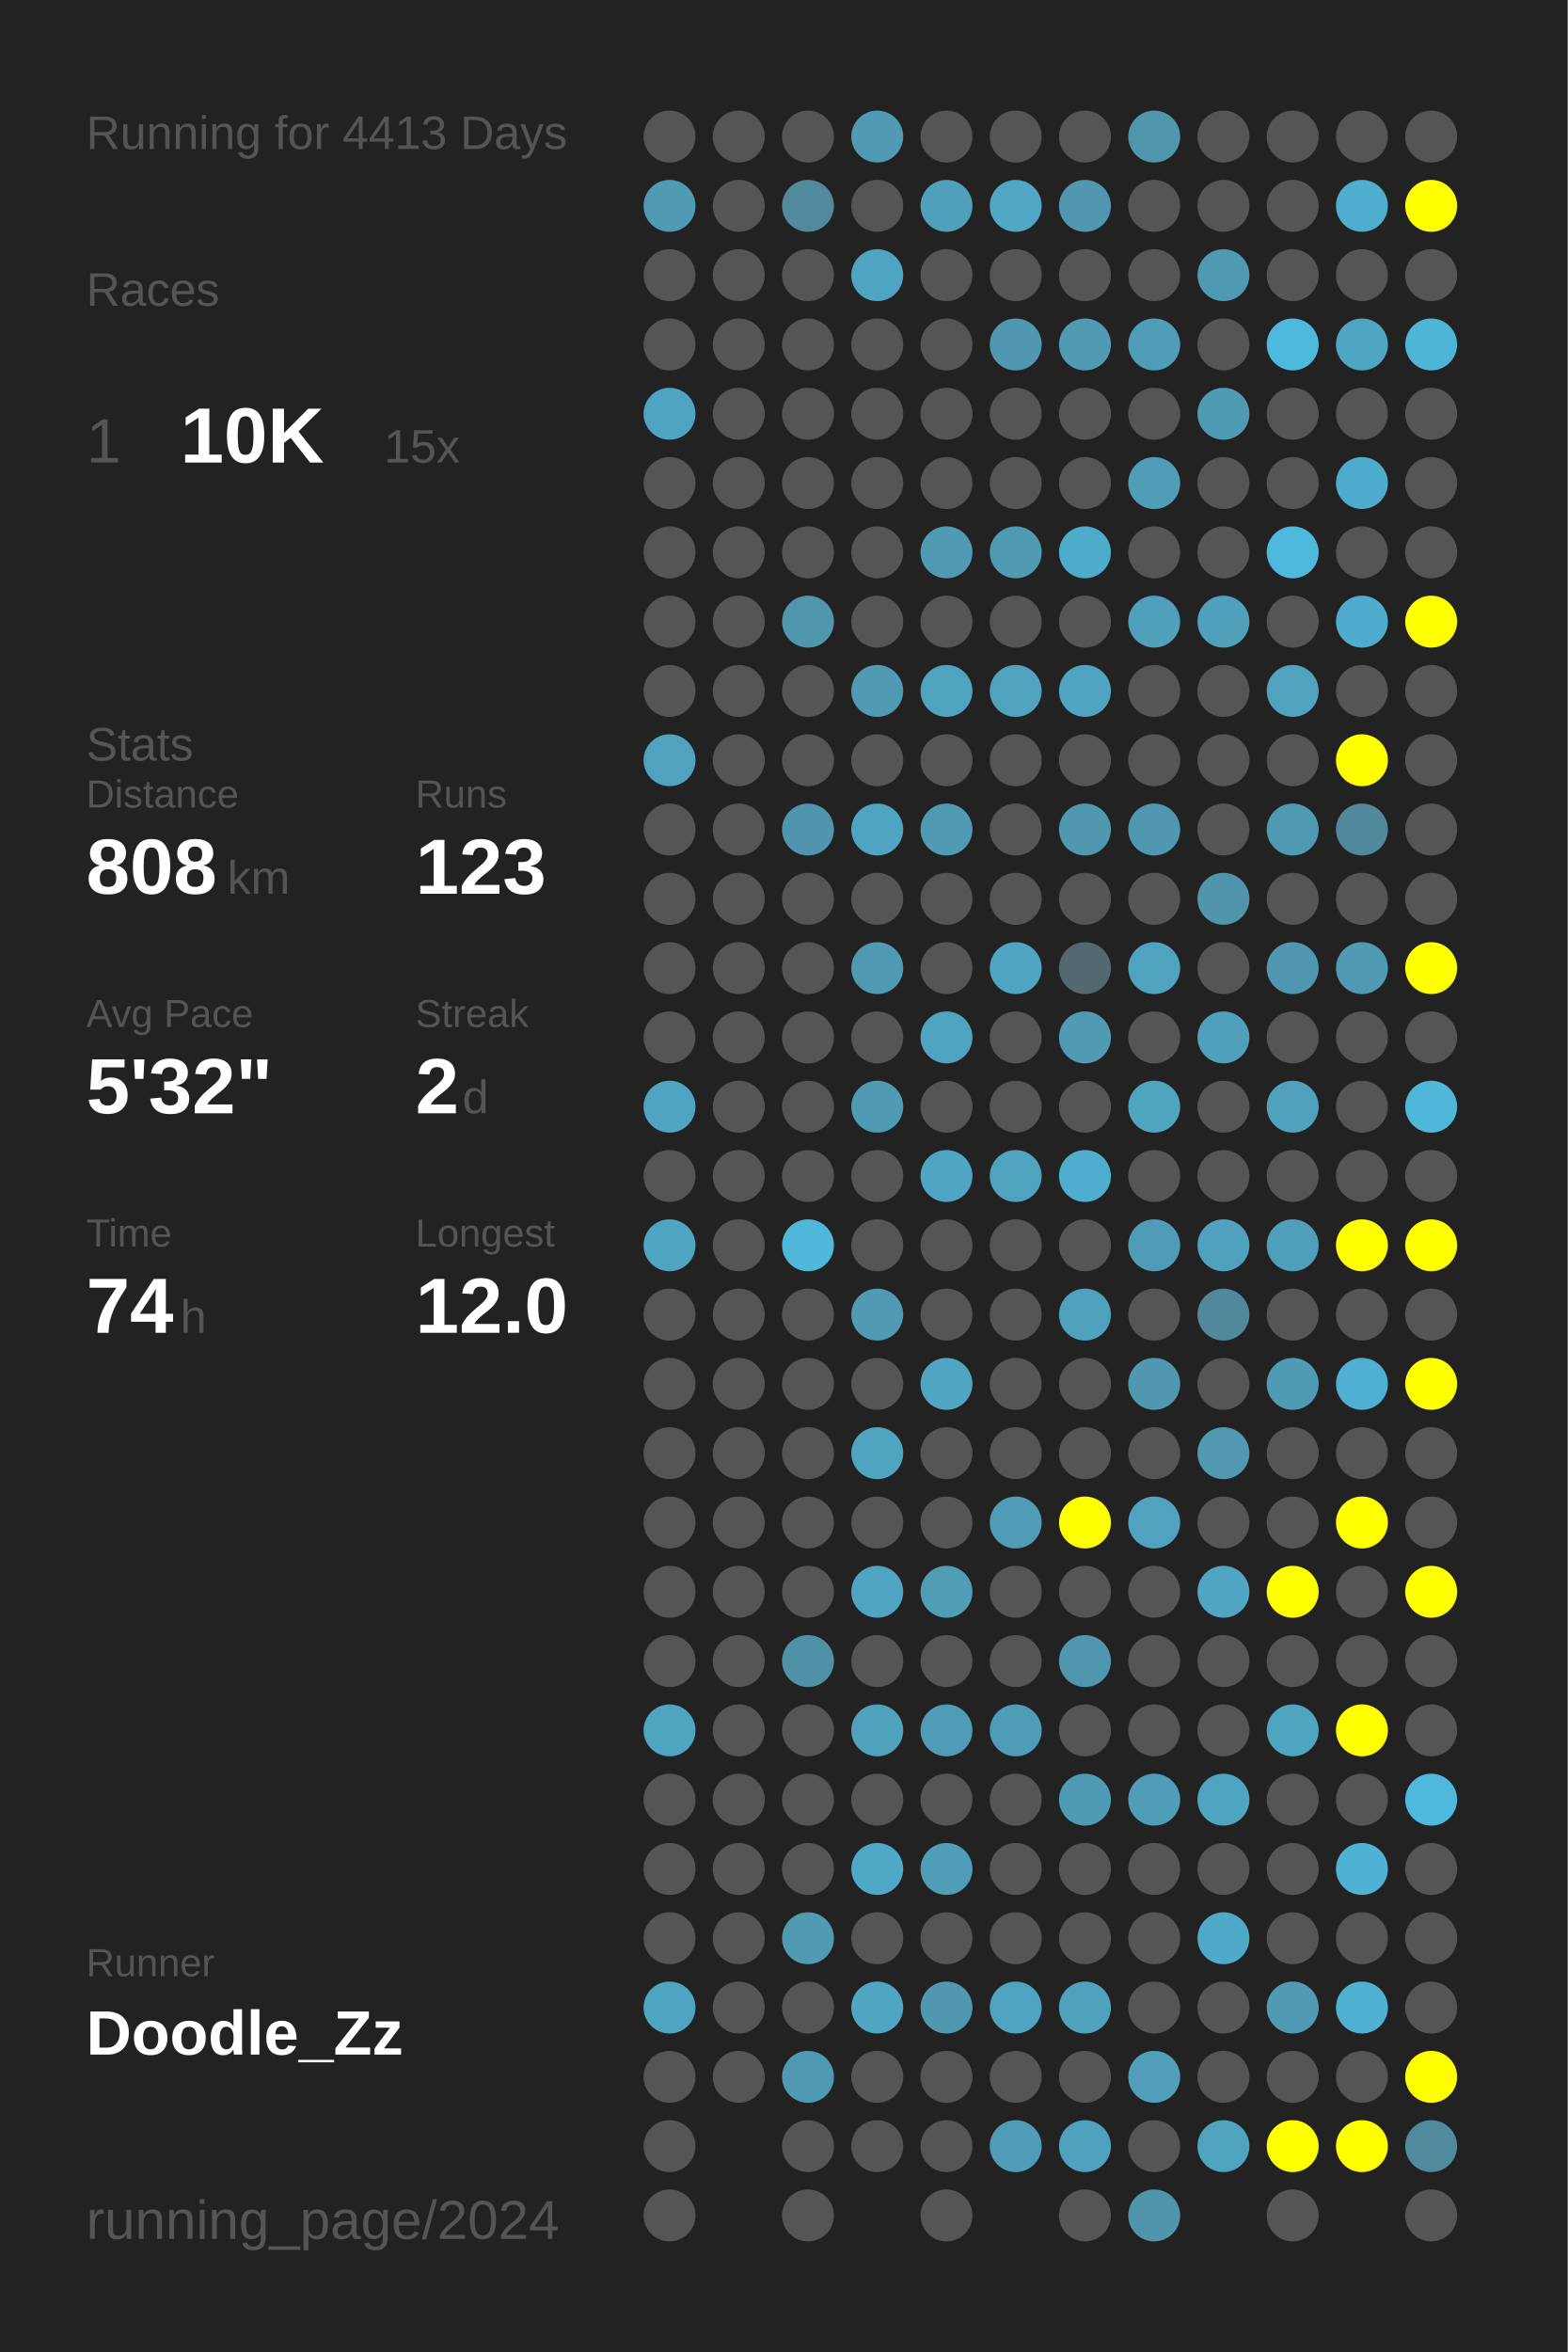
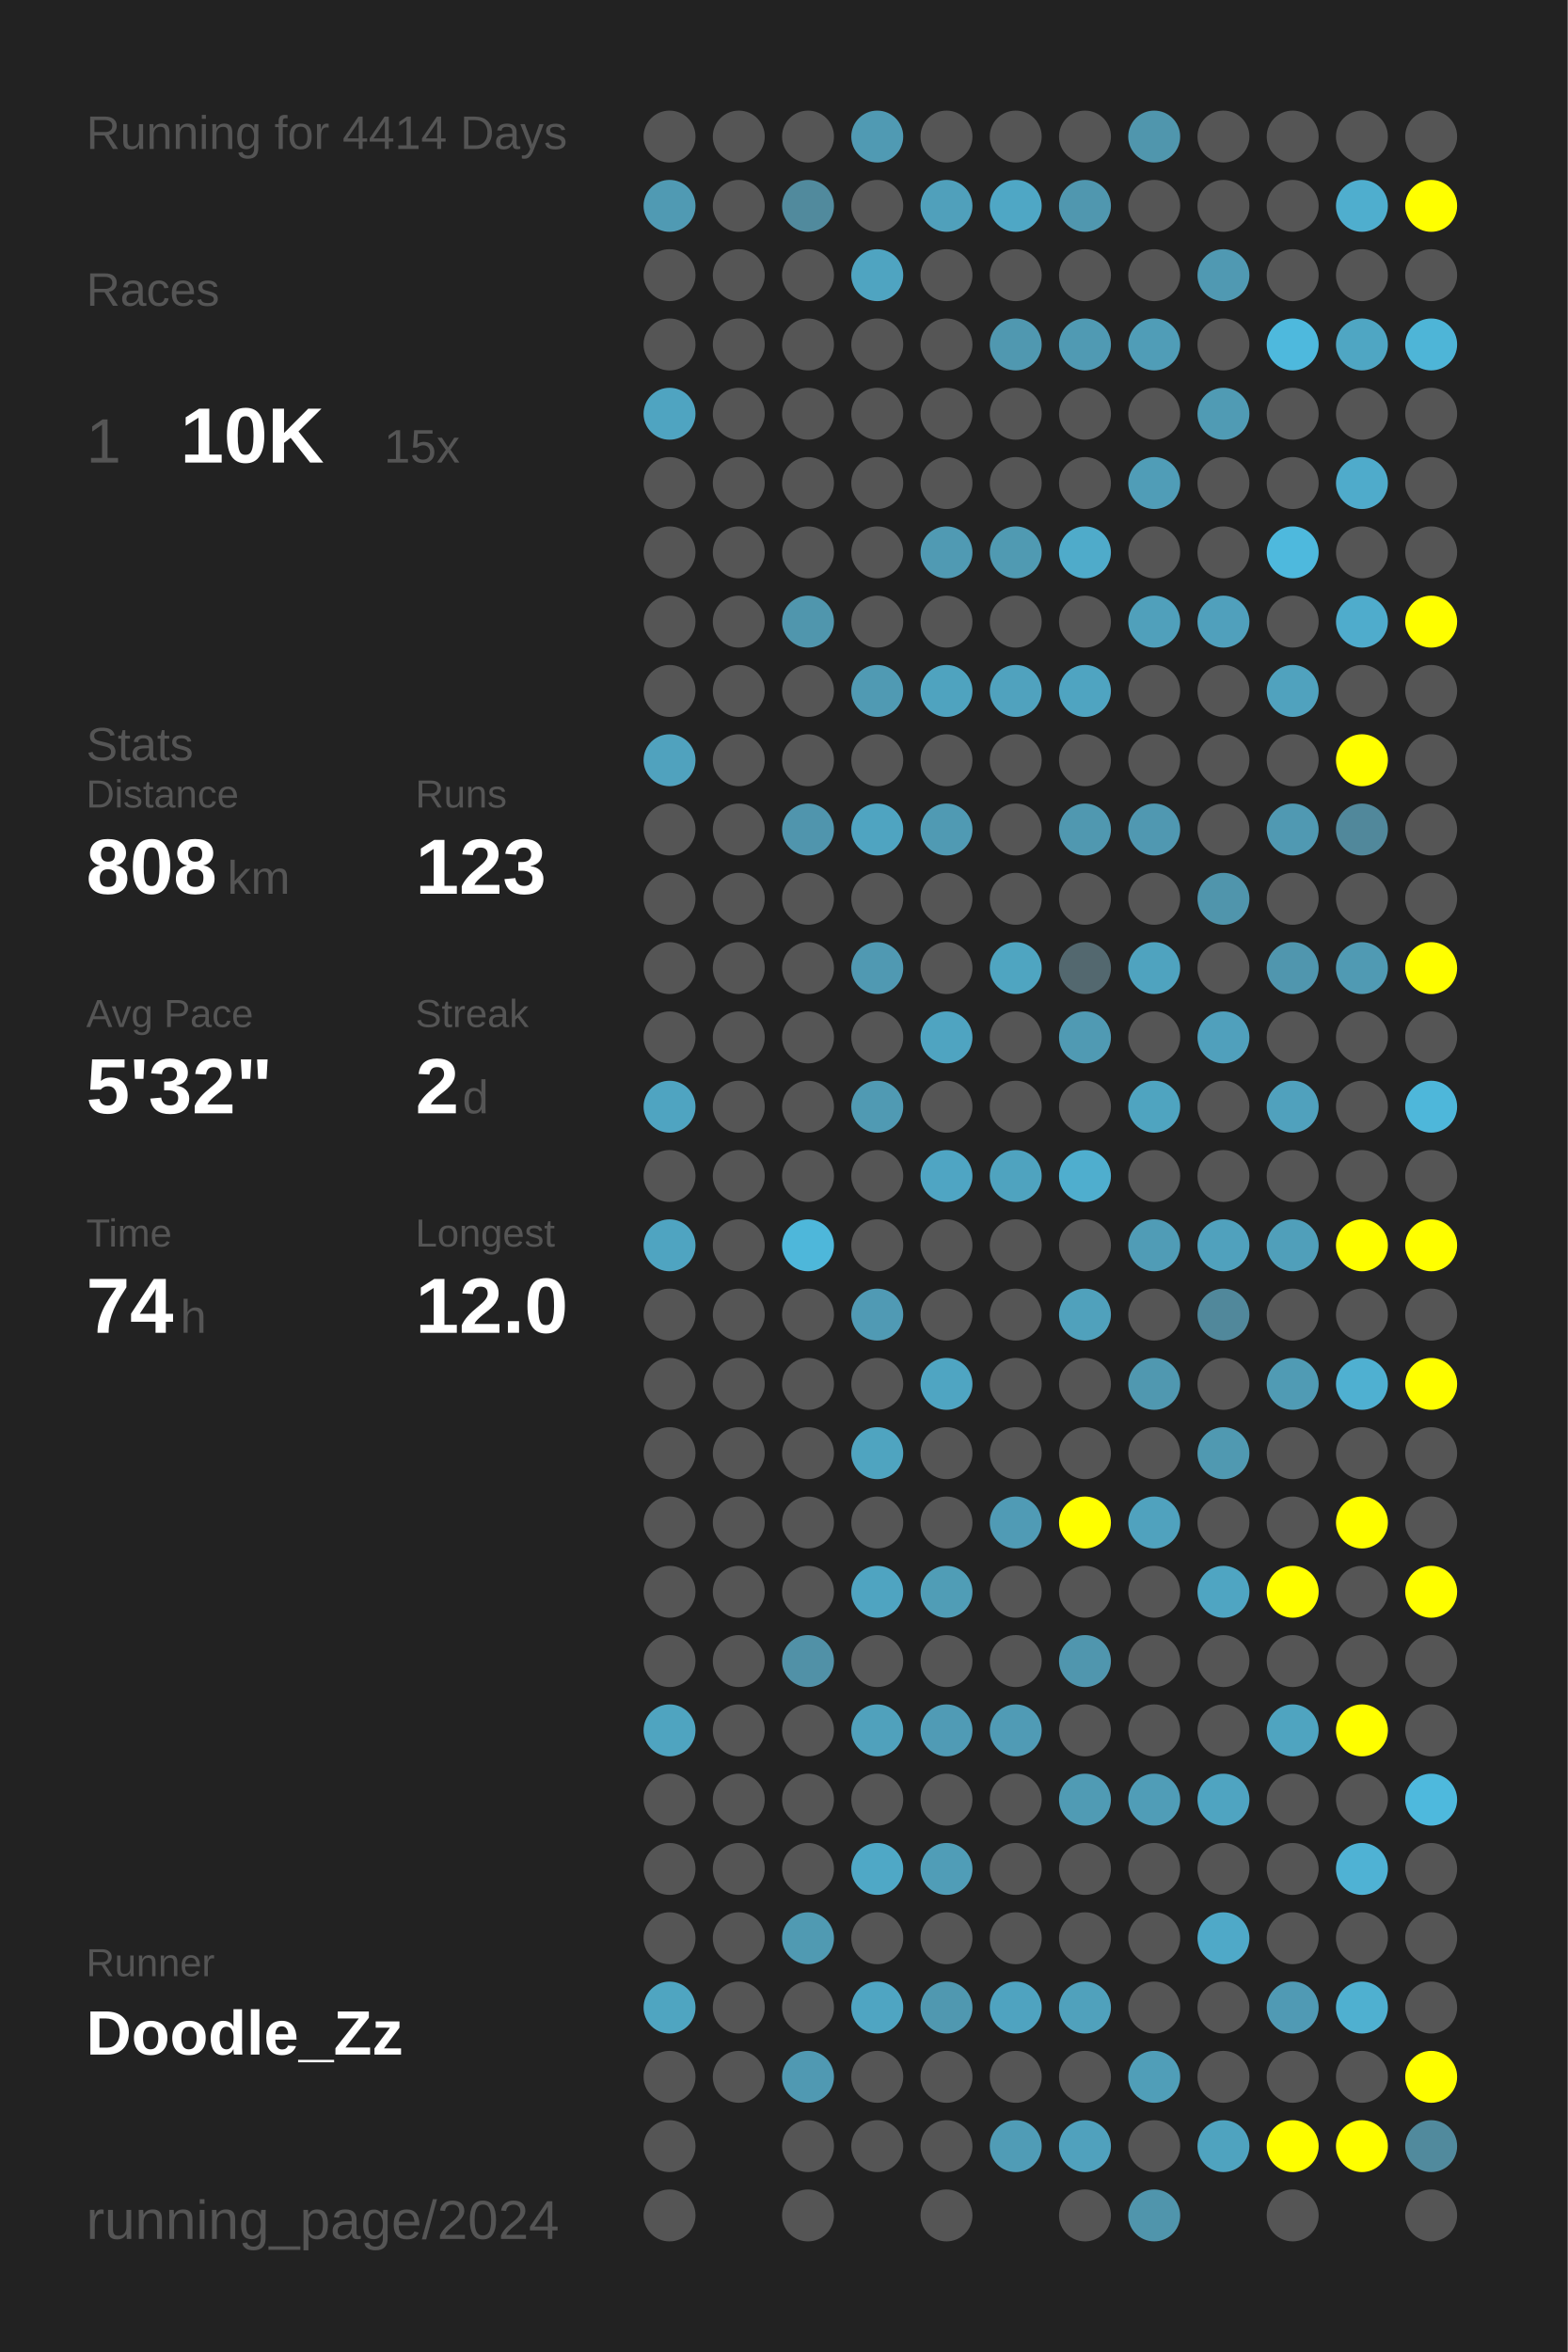
<svg xmlns="http://www.w3.org/2000/svg" baseProfile="full" height="300mm" version="1.1" viewBox="0,0,200,300" width="200mm">
  <defs />
  <rect fill="#222222" height="300" width="200" x="0" y="0" />
-   <text fill="#555555" style="font-size:6px; font-family:Arial;" x="11" y="19">Running for 4413 Days</text>
+   <text fill="#555555" style="font-size:6px; font-family:Arial;" x="11" y="19">Running for 4414 Days</text>
  <text fill="#555555" style="font-size:6px; font-family:Arial;" x="11" y="39">Races</text>
  <text fill="#555555" style="font-size:8px; font-family:Arial;" x="11" y="59">1</text>
  <text fill="#FFFFFF" style="font-size:10px; font-family:Arial; font-weight:bold;" x="23" y="59">10K</text>
  <text fill="#555555" style="font-size:6px; font-family:Arial;" x="49" y="59">15x</text>
  <text fill="#555555" style="font-size:6px; font-family:Arial;" x="11" y="97">Stats</text>
  <text fill="#555555" style="font-size:5px; font-family:Arial;" x="11" y="103">Distance</text>
  <text fill="#FFFFFF" style="font-size:10px; font-family:Arial; font-weight:bold;" x="11" y="114">808</text>
  <text fill="#555555" style="font-size:6px; font-family:Arial;" x="29" y="114">km</text>
  <text fill="#555555" style="font-size:5px; font-family:Arial;" x="53" y="103">Runs</text>
  <text fill="#FFFFFF" style="font-size:10px; font-family:Arial; font-weight:bold;" x="53" y="114">123</text>
  <text fill="#555555" style="font-size:5px; font-family:Arial;" x="11" y="131">Avg Pace</text>
  <text fill="#FFFFFF" style="font-size:10px; font-family:Arial; font-weight:bold;" x="11" y="142">5'32"</text>
  <text fill="#555555" style="font-size:5px; font-family:Arial;" x="53" y="131">Streak</text>
  <text fill="#FFFFFF" style="font-size:10px; font-family:Arial; font-weight:bold;" x="53" y="142">2</text>
  <text fill="#555555" style="font-size:6px; font-family:Arial;" x="59" y="142">d</text>
  <text fill="#555555" style="font-size:5px; font-family:Arial;" x="11" y="159">Time</text>
  <text fill="#FFFFFF" style="font-size:10px; font-family:Arial; font-weight:bold;" x="11" y="170">74</text>
  <text fill="#555555" style="font-size:6px; font-family:Arial;" x="23" y="170">h</text>
  <text fill="#555555" style="font-size:5px; font-family:Arial;" x="53" y="159">Longest</text>
  <text fill="#FFFFFF" style="font-size:10px; font-family:Arial; font-weight:bold;" x="53" y="170">12.0</text>
  <text fill="#555555" style="font-size:5px; font-family:Arial;" x="11" y="252.065">Runner</text>
  <text fill="#FFFFFF" style="font-size:8px; font-family:Arial; font-weight:bold;" x="11" y="262.065">Doodle_Zz</text>
  <text fill="#555555" style="font-size:7px; font-family:Arial;" x="11" y="285.581">running_page/2024</text>
  <circle cx="85.417" cy="17.419" fill="#555555" r="3.312" />
  <circle cx="85.417" cy="26.258" fill="#509ab3" r="3.312" />
  <circle cx="85.417" cy="35.097" fill="#555555" r="3.312" />
  <circle cx="85.417" cy="43.935" fill="#555555" r="3.312" />
  <circle cx="85.417" cy="52.774" fill="#4fa4c1" r="3.312" />
  <circle cx="85.417" cy="61.613" fill="#555555" r="3.312" />
  <circle cx="85.417" cy="70.452" fill="#555555" r="3.312" />
  <circle cx="85.417" cy="79.29" fill="#555555" r="3.312" />
  <circle cx="85.417" cy="88.129" fill="#555555" r="3.312" />
  <circle cx="85.417" cy="96.968" fill="#50a2be" r="3.312" />
  <circle cx="85.417" cy="105.806" fill="#555555" r="3.312" />
  <circle cx="85.417" cy="114.645" fill="#555555" r="3.312" />
  <circle cx="85.417" cy="123.484" fill="#555555" r="3.312" />
  <circle cx="85.417" cy="132.323" fill="#555555" r="3.312" />
  <circle cx="85.417" cy="141.161" fill="#4fa4c1" r="3.312" />
  <circle cx="85.417" cy="150" fill="#555555" r="3.312" />
  <circle cx="85.417" cy="158.839" fill="#4fa4c1" r="3.312" />
  <circle cx="85.417" cy="167.677" fill="#555555" r="3.312" />
  <circle cx="85.417" cy="176.516" fill="#555555" r="3.312" />
  <circle cx="85.417" cy="185.355" fill="#555555" r="3.312" />
  <circle cx="85.417" cy="194.194" fill="#555555" r="3.312" />
  <circle cx="85.417" cy="203.032" fill="#555555" r="3.312" />
  <circle cx="85.417" cy="211.871" fill="#555555" r="3.312" />
  <circle cx="85.417" cy="220.71" fill="#4fa4c0" r="3.312" />
  <circle cx="85.417" cy="229.548" fill="#555555" r="3.312" />
  <circle cx="85.417" cy="238.387" fill="#555555" r="3.312" />
  <circle cx="85.417" cy="247.226" fill="#555555" r="3.312" />
  <circle cx="85.417" cy="256.065" fill="#4fa5c1" r="3.312" />
  <circle cx="85.417" cy="264.903" fill="#555555" r="3.312" />
  <circle cx="85.417" cy="273.742" fill="#555555" r="3.312" />
  <circle cx="85.417" cy="282.581" fill="#555555" r="3.312" />
  <circle cx="94.25" cy="17.419" fill="#555555" r="3.312" />
  <circle cx="94.25" cy="26.258" fill="#555555" r="3.312" />
  <circle cx="94.25" cy="35.097" fill="#555555" r="3.312" />
  <circle cx="94.25" cy="43.935" fill="#555555" r="3.312" />
  <circle cx="94.25" cy="52.774" fill="#555555" r="3.312" />
  <circle cx="94.25" cy="61.613" fill="#555555" r="3.312" />
  <circle cx="94.25" cy="70.452" fill="#555555" r="3.312" />
  <circle cx="94.25" cy="79.29" fill="#555555" r="3.312" />
  <circle cx="94.25" cy="88.129" fill="#555555" r="3.312" />
  <circle cx="94.25" cy="96.968" fill="#555555" r="3.312" />
  <circle cx="94.25" cy="105.806" fill="#555555" r="3.312" />
  <circle cx="94.25" cy="114.645" fill="#555555" r="3.312" />
  <circle cx="94.25" cy="123.484" fill="#555555" r="3.312" />
  <circle cx="94.25" cy="132.323" fill="#555555" r="3.312" />
  <circle cx="94.25" cy="141.161" fill="#555555" r="3.312" />
  <circle cx="94.25" cy="150" fill="#555555" r="3.312" />
  <circle cx="94.25" cy="158.839" fill="#555555" r="3.312" />
  <circle cx="94.25" cy="167.677" fill="#555555" r="3.312" />
  <circle cx="94.25" cy="176.516" fill="#555555" r="3.312" />
  <circle cx="94.25" cy="185.355" fill="#555555" r="3.312" />
  <circle cx="94.25" cy="194.194" fill="#555555" r="3.312" />
  <circle cx="94.25" cy="203.032" fill="#555555" r="3.312" />
  <circle cx="94.25" cy="211.871" fill="#555555" r="3.312" />
  <circle cx="94.25" cy="220.71" fill="#555555" r="3.312" />
  <circle cx="94.25" cy="229.548" fill="#555555" r="3.312" />
  <circle cx="94.25" cy="238.387" fill="#555555" r="3.312" />
  <circle cx="94.25" cy="247.226" fill="#555555" r="3.312" />
  <circle cx="94.25" cy="256.065" fill="#555555" r="3.312" />
  <circle cx="94.25" cy="264.903" fill="#555555" r="3.312" />
  <circle cx="103.083" cy="17.419" fill="#555555" r="3.312" />
  <circle cx="103.083" cy="26.258" fill="#518a9d" r="3.312" />
  <circle cx="103.083" cy="35.097" fill="#555555" r="3.312" />
  <circle cx="103.083" cy="43.935" fill="#555555" r="3.312" />
  <circle cx="103.083" cy="52.774" fill="#555555" r="3.312" />
  <circle cx="103.083" cy="61.613" fill="#555555" r="3.312" />
  <circle cx="103.083" cy="70.452" fill="#555555" r="3.312" />
  <circle cx="103.083" cy="79.29" fill="#5096ad" r="3.312" />
  <circle cx="103.083" cy="88.129" fill="#555555" r="3.312" />
  <circle cx="103.083" cy="96.968" fill="#555555" r="3.312" />
  <circle cx="103.083" cy="105.806" fill="#5095ad" r="3.312" />
  <circle cx="103.083" cy="114.645" fill="#555555" r="3.312" />
  <circle cx="103.083" cy="123.484" fill="#555555" r="3.312" />
  <circle cx="103.083" cy="132.323" fill="#555555" r="3.312" />
  <circle cx="103.083" cy="141.161" fill="#555555" r="3.312" />
  <circle cx="103.083" cy="150" fill="#555555" r="3.312" />
  <circle cx="103.083" cy="158.839" fill="#4eb7da" r="3.312" />
  <circle cx="103.083" cy="167.677" fill="#555555" r="3.312" />
  <circle cx="103.083" cy="176.516" fill="#555555" r="3.312" />
  <circle cx="103.083" cy="185.355" fill="#555555" r="3.312" />
  <circle cx="103.083" cy="194.194" fill="#555555" r="3.312" />
  <circle cx="103.083" cy="203.032" fill="#555555" r="3.312" />
  <circle cx="103.083" cy="211.871" fill="#5191a7" r="3.312" />
  <circle cx="103.083" cy="220.71" fill="#555555" r="3.312" />
  <circle cx="103.083" cy="229.548" fill="#555555" r="3.312" />
  <circle cx="103.083" cy="238.387" fill="#555555" r="3.312" />
  <circle cx="103.083" cy="247.226" fill="#509ab2" r="3.312" />
  <circle cx="103.083" cy="256.065" fill="#555555" r="3.312" />
  <circle cx="103.083" cy="264.903" fill="#5099b2" r="3.312" />
  <circle cx="103.083" cy="273.742" fill="#555555" r="3.312" />
  <circle cx="103.083" cy="282.581" fill="#555555" r="3.312" />
  <circle cx="111.917" cy="17.419" fill="#509ab3" r="3.312" />
  <circle cx="111.917" cy="26.258" fill="#555555" r="3.312" />
  <circle cx="111.917" cy="35.097" fill="#4fa4c1" r="3.312" />
  <circle cx="111.917" cy="43.935" fill="#555555" r="3.312" />
  <circle cx="111.917" cy="52.774" fill="#555555" r="3.312" />
  <circle cx="111.917" cy="61.613" fill="#555555" r="3.312" />
  <circle cx="111.917" cy="70.452" fill="#555555" r="3.312" />
  <circle cx="111.917" cy="79.29" fill="#555555" r="3.312" />
  <circle cx="111.917" cy="88.129" fill="#509ab3" r="3.312" />
  <circle cx="111.917" cy="96.968" fill="#555555" r="3.312" />
  <circle cx="111.917" cy="105.806" fill="#4fa4c1" r="3.312" />
  <circle cx="111.917" cy="114.645" fill="#555555" r="3.312" />
  <circle cx="111.917" cy="123.484" fill="#5099b2" r="3.312" />
  <circle cx="111.917" cy="132.323" fill="#555555" r="3.312" />
  <circle cx="111.917" cy="141.161" fill="#509ab3" r="3.312" />
  <circle cx="111.917" cy="150" fill="#555555" r="3.312" />
  <circle cx="111.917" cy="158.839" fill="#555555" r="3.312" />
  <circle cx="111.917" cy="167.677" fill="#509ab4" r="3.312" />
  <circle cx="111.917" cy="176.516" fill="#555555" r="3.312" />
  <circle cx="111.917" cy="185.355" fill="#4fa4c0" r="3.312" />
  <circle cx="111.917" cy="194.194" fill="#555555" r="3.312" />
  <circle cx="111.917" cy="203.032" fill="#4fa4c1" r="3.312" />
  <circle cx="111.917" cy="211.871" fill="#555555" r="3.312" />
  <circle cx="111.917" cy="220.71" fill="#50a1bc" r="3.312" />
  <circle cx="111.917" cy="229.548" fill="#555555" r="3.312" />
  <circle cx="111.917" cy="238.387" fill="#4fa8c6" r="3.312" />
  <circle cx="111.917" cy="247.226" fill="#555555" r="3.312" />
  <circle cx="111.917" cy="256.065" fill="#4fa5c2" r="3.312" />
  <circle cx="111.917" cy="264.903" fill="#555555" r="3.312" />
  <circle cx="111.917" cy="273.742" fill="#555555" r="3.312" />
  <circle cx="120.75" cy="17.419" fill="#555555" r="3.312" />
  <circle cx="120.75" cy="26.258" fill="#50a0bb" r="3.312" />
  <circle cx="120.75" cy="35.097" fill="#555555" r="3.312" />
  <circle cx="120.75" cy="43.935" fill="#555555" r="3.312" />
  <circle cx="120.75" cy="52.774" fill="#555555" r="3.312" />
  <circle cx="120.75" cy="61.613" fill="#555555" r="3.312" />
  <circle cx="120.75" cy="70.452" fill="#509ab3" r="3.312" />
  <circle cx="120.75" cy="79.29" fill="#555555" r="3.312" />
  <circle cx="120.75" cy="88.129" fill="#4fa3bf" r="3.312" />
  <circle cx="120.75" cy="96.968" fill="#555555" r="3.312" />
  <circle cx="120.75" cy="105.806" fill="#509ab3" r="3.312" />
  <circle cx="120.75" cy="114.645" fill="#555555" r="3.312" />
  <circle cx="120.75" cy="123.484" fill="#555555" r="3.312" />
  <circle cx="120.75" cy="132.323" fill="#4fa4c1" r="3.312" />
  <circle cx="120.75" cy="141.161" fill="#555555" r="3.312" />
  <circle cx="120.75" cy="150" fill="#4fa5c3" r="3.312" />
  <circle cx="120.75" cy="158.839" fill="#555555" r="3.312" />
  <circle cx="120.75" cy="167.677" fill="#555555" r="3.312" />
  <circle cx="120.75" cy="176.516" fill="#4fa5c2" r="3.312" />
  <circle cx="120.75" cy="185.355" fill="#555555" r="3.312" />
  <circle cx="120.75" cy="194.194" fill="#555555" r="3.312" />
  <circle cx="120.75" cy="203.032" fill="#509db6" r="3.312" />
  <circle cx="120.75" cy="211.871" fill="#555555" r="3.312" />
  <circle cx="120.75" cy="220.71" fill="#509bb5" r="3.312" />
  <circle cx="120.75" cy="229.548" fill="#555555" r="3.312" />
  <circle cx="120.75" cy="238.387" fill="#509db7" r="3.312" />
  <circle cx="120.75" cy="247.226" fill="#555555" r="3.312" />
  <circle cx="120.75" cy="256.065" fill="#5098b0" r="3.312" />
  <circle cx="120.75" cy="264.903" fill="#555555" r="3.312" />
  <circle cx="120.75" cy="273.742" fill="#555555" r="3.312" />
  <circle cx="120.75" cy="282.581" fill="#555555" r="3.312" />
  <circle cx="129.583" cy="17.419" fill="#555555" r="3.312" />
  <circle cx="129.583" cy="26.258" fill="#4fa7c5" r="3.312" />
  <circle cx="129.583" cy="35.097" fill="#555555" r="3.312" />
  <circle cx="129.583" cy="43.935" fill="#5098b0" r="3.312" />
  <circle cx="129.583" cy="52.774" fill="#555555" r="3.312" />
  <circle cx="129.583" cy="61.613" fill="#555555" r="3.312" />
  <circle cx="129.583" cy="70.452" fill="#509ab2" r="3.312" />
  <circle cx="129.583" cy="79.29" fill="#555555" r="3.312" />
  <circle cx="129.583" cy="88.129" fill="#50a2be" r="3.312" />
  <circle cx="129.583" cy="96.968" fill="#555555" r="3.312" />
  <circle cx="129.583" cy="105.806" fill="#555555" r="3.312" />
  <circle cx="129.583" cy="114.645" fill="#555555" r="3.312" />
  <circle cx="129.583" cy="123.484" fill="#4fa5c1" r="3.312" />
  <circle cx="129.583" cy="132.323" fill="#555555" r="3.312" />
  <circle cx="129.583" cy="141.161" fill="#555555" r="3.312" />
  <circle cx="129.583" cy="150" fill="#4fa3bf" r="3.312" />
  <circle cx="129.583" cy="158.839" fill="#555555" r="3.312" />
  <circle cx="129.583" cy="167.677" fill="#555555" r="3.312" />
  <circle cx="129.583" cy="176.516" fill="#555555" r="3.312" />
  <circle cx="129.583" cy="185.355" fill="#555555" r="3.312" />
  <circle cx="129.583" cy="194.194" fill="#509bb5" r="3.312" />
  <circle cx="129.583" cy="203.032" fill="#555555" r="3.312" />
  <circle cx="129.583" cy="211.871" fill="#555555" r="3.312" />
  <circle cx="129.583" cy="220.71" fill="#509bb5" r="3.312" />
  <circle cx="129.583" cy="229.548" fill="#555555" r="3.312" />
  <circle cx="129.583" cy="238.387" fill="#555555" r="3.312" />
  <circle cx="129.583" cy="247.226" fill="#555555" r="3.312" />
  <circle cx="129.583" cy="256.065" fill="#4fa3c0" r="3.312" />
  <circle cx="129.583" cy="264.903" fill="#555555" r="3.312" />
  <circle cx="129.583" cy="273.742" fill="#509cb6" r="3.312" />
  <circle cx="138.417" cy="17.419" fill="#555555" r="3.312" />
  <circle cx="138.417" cy="26.258" fill="#5097af" r="3.312" />
  <circle cx="138.417" cy="35.097" fill="#555555" r="3.312" />
  <circle cx="138.417" cy="43.935" fill="#509ab3" r="3.312" />
  <circle cx="138.417" cy="52.774" fill="#555555" r="3.312" />
  <circle cx="138.417" cy="61.613" fill="#555555" r="3.312" />
  <circle cx="138.417" cy="70.452" fill="#4fabca" r="3.312" />
  <circle cx="138.417" cy="79.29" fill="#555555" r="3.312" />
  <circle cx="138.417" cy="88.129" fill="#4fa4c1" r="3.312" />
  <circle cx="138.417" cy="96.968" fill="#555555" r="3.312" />
  <circle cx="138.417" cy="105.806" fill="#5098b0" r="3.312" />
  <circle cx="138.417" cy="114.645" fill="#555555" r="3.312" />
  <circle cx="138.417" cy="123.484" fill="#53686f" r="3.312" />
  <circle cx="138.417" cy="132.323" fill="#509ab3" r="3.312" />
  <circle cx="138.417" cy="141.161" fill="#555555" r="3.312" />
  <circle cx="138.417" cy="150" fill="#4faece" r="3.312" />
  <circle cx="138.417" cy="158.839" fill="#555555" r="3.312" />
  <circle cx="138.417" cy="167.677" fill="#50a1bc" r="3.312" />
  <circle cx="138.417" cy="176.516" fill="#555555" r="3.312" />
  <circle cx="138.417" cy="185.355" fill="#555555" r="3.312" />
  <circle cx="138.417" cy="194.194" fill="#FFFF00" r="3.312" />
  <circle cx="138.417" cy="203.032" fill="#555555" r="3.312" />
  <circle cx="138.417" cy="211.871" fill="#5096ae" r="3.312" />
  <circle cx="138.417" cy="220.71" fill="#555555" r="3.312" />
  <circle cx="138.417" cy="229.548" fill="#509bb4" r="3.312" />
  <circle cx="138.417" cy="238.387" fill="#555555" r="3.312" />
  <circle cx="138.417" cy="247.226" fill="#555555" r="3.312" />
  <circle cx="138.417" cy="256.065" fill="#50a1bc" r="3.312" />
  <circle cx="138.417" cy="264.903" fill="#555555" r="3.312" />
  <circle cx="138.417" cy="273.742" fill="#50a1bd" r="3.312" />
  <circle cx="138.417" cy="282.581" fill="#555555" r="3.312" />
  <circle cx="147.25" cy="17.419" fill="#5096ad" r="3.312" />
  <circle cx="147.25" cy="26.258" fill="#555555" r="3.312" />
  <circle cx="147.25" cy="35.097" fill="#555555" r="3.312" />
  <circle cx="147.25" cy="43.935" fill="#509db7" r="3.312" />
  <circle cx="147.25" cy="52.774" fill="#555555" r="3.312" />
  <circle cx="147.25" cy="61.613" fill="#509db7" r="3.312" />
  <circle cx="147.25" cy="70.452" fill="#555555" r="3.312" />
  <circle cx="147.25" cy="79.29" fill="#50a0bb" r="3.312" />
  <circle cx="147.25" cy="88.129" fill="#555555" r="3.312" />
  <circle cx="147.25" cy="96.968" fill="#555555" r="3.312" />
  <circle cx="147.25" cy="105.806" fill="#5098b1" r="3.312" />
  <circle cx="147.25" cy="114.645" fill="#555555" r="3.312" />
  <circle cx="147.25" cy="123.484" fill="#4fa3bf" r="3.312" />
  <circle cx="147.25" cy="132.323" fill="#555555" r="3.312" />
  <circle cx="147.25" cy="141.161" fill="#4fa4c0" r="3.312" />
  <circle cx="147.25" cy="150" fill="#555555" r="3.312" />
  <circle cx="147.25" cy="158.839" fill="#509cb6" r="3.312" />
  <circle cx="147.25" cy="167.677" fill="#555555" r="3.312" />
  <circle cx="147.25" cy="176.516" fill="#5098b0" r="3.312" />
  <circle cx="147.25" cy="185.355" fill="#555555" r="3.312" />
  <circle cx="147.25" cy="194.194" fill="#50a2be" r="3.312" />
  <circle cx="147.25" cy="203.032" fill="#555555" r="3.312" />
  <circle cx="147.25" cy="211.871" fill="#555555" r="3.312" />
  <circle cx="147.25" cy="220.71" fill="#555555" r="3.312" />
  <circle cx="147.25" cy="229.548" fill="#509db7" r="3.312" />
  <circle cx="147.25" cy="238.387" fill="#555555" r="3.312" />
  <circle cx="147.25" cy="247.226" fill="#555555" r="3.312" />
  <circle cx="147.25" cy="256.065" fill="#555555" r="3.312" />
  <circle cx="147.25" cy="264.903" fill="#509eb8" r="3.312" />
  <circle cx="147.25" cy="273.742" fill="#555555" r="3.312" />
  <circle cx="147.25" cy="282.581" fill="#5095ac" r="3.312" />
  <circle cx="156.083" cy="17.419" fill="#555555" r="3.312" />
  <circle cx="156.083" cy="26.258" fill="#555555" r="3.312" />
  <circle cx="156.083" cy="35.097" fill="#5099b2" r="3.312" />
  <circle cx="156.083" cy="43.935" fill="#555555" r="3.312" />
  <circle cx="156.083" cy="52.774" fill="#509bb4" r="3.312" />
  <circle cx="156.083" cy="61.613" fill="#555555" r="3.312" />
  <circle cx="156.083" cy="70.452" fill="#555555" r="3.312" />
  <circle cx="156.083" cy="79.29" fill="#50a0bc" r="3.312" />
  <circle cx="156.083" cy="88.129" fill="#555555" r="3.312" />
  <circle cx="156.083" cy="96.968" fill="#555555" r="3.312" />
  <circle cx="156.083" cy="105.806" fill="#555555" r="3.312" />
  <circle cx="156.083" cy="114.645" fill="#5095ac" r="3.312" />
  <circle cx="156.083" cy="123.484" fill="#555555" r="3.312" />
  <circle cx="156.083" cy="132.323" fill="#50a0bc" r="3.312" />
  <circle cx="156.083" cy="141.161" fill="#555555" r="3.312" />
  <circle cx="156.083" cy="150" fill="#555555" r="3.312" />
  <circle cx="156.083" cy="158.839" fill="#50a1bd" r="3.312" />
  <circle cx="156.083" cy="167.677" fill="#51889b" r="3.312" />
  <circle cx="156.083" cy="176.516" fill="#555555" r="3.312" />
  <circle cx="156.083" cy="185.355" fill="#5099b1" r="3.312" />
  <circle cx="156.083" cy="194.194" fill="#555555" r="3.312" />
  <circle cx="156.083" cy="203.032" fill="#4fa5c2" r="3.312" />
  <circle cx="156.083" cy="211.871" fill="#555555" r="3.312" />
  <circle cx="156.083" cy="220.71" fill="#555555" r="3.312" />
  <circle cx="156.083" cy="229.548" fill="#4fa4c1" r="3.312" />
  <circle cx="156.083" cy="238.387" fill="#555555" r="3.312" />
  <circle cx="156.083" cy="247.226" fill="#4fa9c8" r="3.312" />
  <circle cx="156.083" cy="256.065" fill="#555555" r="3.312" />
  <circle cx="156.083" cy="264.903" fill="#555555" r="3.312" />
  <circle cx="156.083" cy="273.742" fill="#4fa3bf" r="3.312" />
  <circle cx="164.917" cy="17.419" fill="#555555" r="3.312" />
  <circle cx="164.917" cy="26.258" fill="#555555" r="3.312" />
  <circle cx="164.917" cy="35.097" fill="#555555" r="3.312" />
  <circle cx="164.917" cy="43.935" fill="#4eb9dd" r="3.312" />
  <circle cx="164.917" cy="52.774" fill="#555555" r="3.312" />
  <circle cx="164.917" cy="61.613" fill="#555555" r="3.312" />
  <circle cx="164.917" cy="70.452" fill="#4eb9dd" r="3.312" />
  <circle cx="164.917" cy="79.29" fill="#555555" r="3.312" />
  <circle cx="164.917" cy="88.129" fill="#50a2be" r="3.312" />
  <circle cx="164.917" cy="96.968" fill="#555555" r="3.312" />
  <circle cx="164.917" cy="105.806" fill="#5099b2" r="3.312" />
  <circle cx="164.917" cy="114.645" fill="#555555" r="3.312" />
  <circle cx="164.917" cy="123.484" fill="#5096ae" r="3.312" />
  <circle cx="164.917" cy="132.323" fill="#555555" r="3.312" />
  <circle cx="164.917" cy="141.161" fill="#50a1bd" r="3.312" />
  <circle cx="164.917" cy="150" fill="#555555" r="3.312" />
  <circle cx="164.917" cy="158.839" fill="#509fba" r="3.312" />
  <circle cx="164.917" cy="167.677" fill="#555555" r="3.312" />
  <circle cx="164.917" cy="176.516" fill="#509bb4" r="3.312" />
  <circle cx="164.917" cy="185.355" fill="#555555" r="3.312" />
  <circle cx="164.917" cy="194.194" fill="#555555" r="3.312" />
  <circle cx="164.917" cy="203.032" fill="#FFFF00" r="3.312" />
  <circle cx="164.917" cy="211.871" fill="#555555" r="3.312" />
  <circle cx="164.917" cy="220.71" fill="#4fa4c0" r="3.312" />
  <circle cx="164.917" cy="229.548" fill="#555555" r="3.312" />
  <circle cx="164.917" cy="238.387" fill="#555555" r="3.312" />
  <circle cx="164.917" cy="247.226" fill="#555555" r="3.312" />
  <circle cx="164.917" cy="256.065" fill="#509ab4" r="3.312" />
  <circle cx="164.917" cy="264.903" fill="#555555" r="3.312" />
  <circle cx="164.917" cy="273.742" fill="#FFFF00" r="3.312" />
  <circle cx="164.917" cy="282.581" fill="#555555" r="3.312" />
  <circle cx="173.75" cy="17.419" fill="#555555" r="3.312" />
  <circle cx="173.75" cy="26.258" fill="#4faece" r="3.312" />
  <circle cx="173.75" cy="35.097" fill="#555555" r="3.312" />
  <circle cx="173.75" cy="43.935" fill="#4fa6c3" r="3.312" />
  <circle cx="173.75" cy="52.774" fill="#555555" r="3.312" />
  <circle cx="173.75" cy="61.613" fill="#4fabcb" r="3.312" />
  <circle cx="173.75" cy="70.452" fill="#555555" r="3.312" />
  <circle cx="173.75" cy="79.29" fill="#4faccc" r="3.312" />
  <circle cx="173.75" cy="88.129" fill="#555555" r="3.312" />
  <circle cx="173.75" cy="96.968" fill="#FFFF00" r="3.312" />
  <circle cx="173.75" cy="105.806" fill="#51889b" r="3.312" />
  <circle cx="173.75" cy="114.645" fill="#555555" r="3.312" />
  <circle cx="173.75" cy="123.484" fill="#509ab3" r="3.312" />
  <circle cx="173.75" cy="132.323" fill="#555555" r="3.312" />
  <circle cx="173.75" cy="141.161" fill="#555555" r="3.312" />
  <circle cx="173.75" cy="150" fill="#555555" r="3.312" />
  <circle cx="173.75" cy="158.839" fill="#FFFF00" r="3.312" />
  <circle cx="173.75" cy="167.677" fill="#555555" r="3.312" />
  <circle cx="173.75" cy="176.516" fill="#4fb0d1" r="3.312" />
  <circle cx="173.75" cy="185.355" fill="#555555" r="3.312" />
  <circle cx="173.75" cy="194.194" fill="#FFFF00" r="3.312" />
  <circle cx="173.75" cy="203.032" fill="#555555" r="3.312" />
  <circle cx="173.75" cy="211.871" fill="#555555" r="3.312" />
  <circle cx="173.75" cy="220.71" fill="#FFFF00" r="3.312" />
  <circle cx="173.75" cy="229.548" fill="#555555" r="3.312" />
  <circle cx="173.75" cy="238.387" fill="#4fb2d4" r="3.312" />
  <circle cx="173.75" cy="247.226" fill="#555555" r="3.312" />
  <circle cx="173.75" cy="256.065" fill="#4fb0d0" r="3.312" />
  <circle cx="173.75" cy="264.903" fill="#555555" r="3.312" />
  <circle cx="173.75" cy="273.742" fill="#FFFF00" r="3.312" />
  <circle cx="182.583" cy="17.419" fill="#555555" r="3.312" />
  <circle cx="182.583" cy="26.258" fill="#FFFF00" r="3.312" />
  <circle cx="182.583" cy="35.097" fill="#555555" r="3.312" />
  <circle cx="182.583" cy="43.935" fill="#4eb5d7" r="3.312" />
  <circle cx="182.583" cy="52.774" fill="#555555" r="3.312" />
  <circle cx="182.583" cy="61.613" fill="#555555" r="3.312" />
  <circle cx="182.583" cy="70.452" fill="#555555" r="3.312" />
  <circle cx="182.583" cy="79.29" fill="#FFFF00" r="3.312" />
  <circle cx="182.583" cy="88.129" fill="#555555" r="3.312" />
  <circle cx="182.583" cy="96.968" fill="#555555" r="3.312" />
  <circle cx="182.583" cy="105.806" fill="#555555" r="3.312" />
  <circle cx="182.583" cy="114.645" fill="#555555" r="3.312" />
  <circle cx="182.583" cy="123.484" fill="#FFFF00" r="3.312" />
  <circle cx="182.583" cy="132.323" fill="#555555" r="3.312" />
  <circle cx="182.583" cy="141.161" fill="#4eb7da" r="3.312" />
  <circle cx="182.583" cy="150" fill="#555555" r="3.312" />
  <circle cx="182.583" cy="158.839" fill="#FFFF00" r="3.312" />
  <circle cx="182.583" cy="167.677" fill="#555555" r="3.312" />
  <circle cx="182.583" cy="176.516" fill="#FFFF00" r="3.312" />
  <circle cx="182.583" cy="185.355" fill="#555555" r="3.312" />
  <circle cx="182.583" cy="194.194" fill="#555555" r="3.312" />
  <circle cx="182.583" cy="203.032" fill="#FFFF00" r="3.312" />
  <circle cx="182.583" cy="211.871" fill="#555555" r="3.312" />
  <circle cx="182.583" cy="220.71" fill="#555555" r="3.312" />
  <circle cx="182.583" cy="229.548" fill="#4eb9dd" r="3.312" />
  <circle cx="182.583" cy="238.387" fill="#555555" r="3.312" />
  <circle cx="182.583" cy="247.226" fill="#555555" r="3.312" />
  <circle cx="182.583" cy="256.065" fill="#555555" r="3.312" />
  <circle cx="182.583" cy="264.903" fill="#FFFF00" r="3.312" />
  <circle cx="182.583" cy="273.742" fill="#518a9d" r="3.312" />
  <circle cx="182.583" cy="282.581" fill="#555555" r="3.312" />
</svg>
